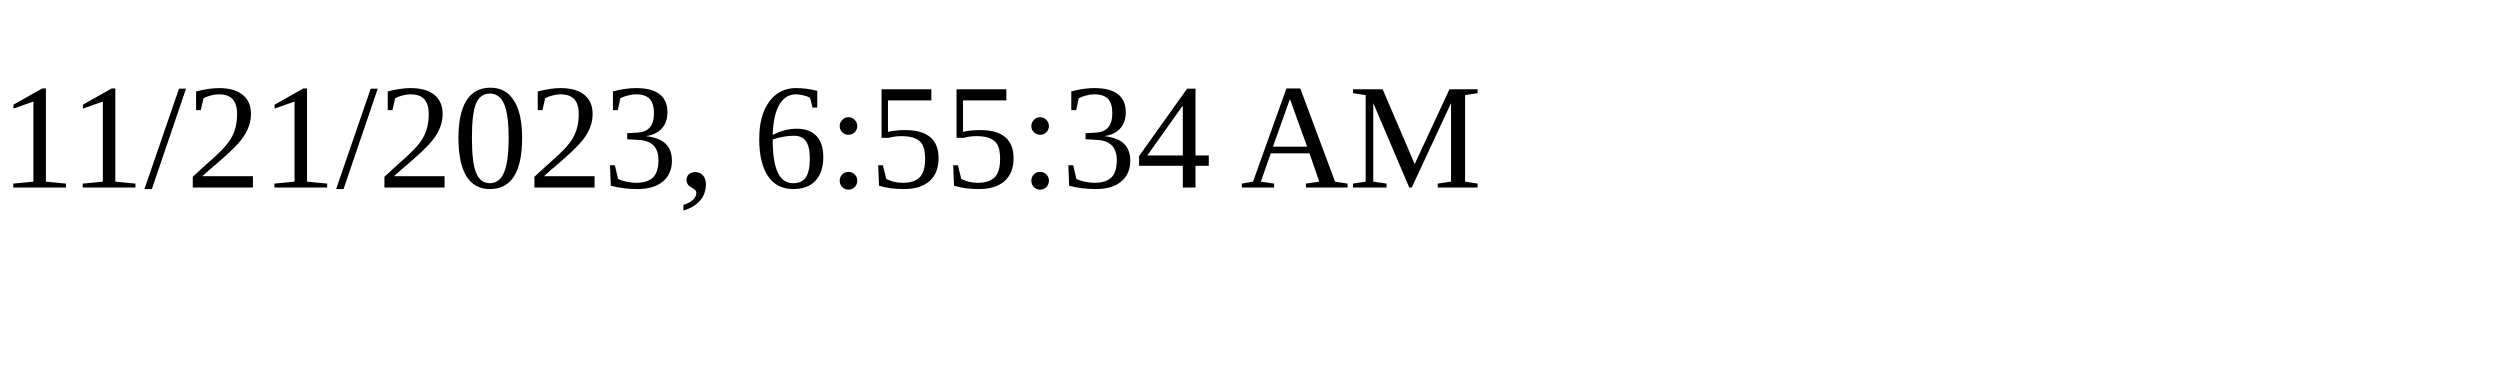
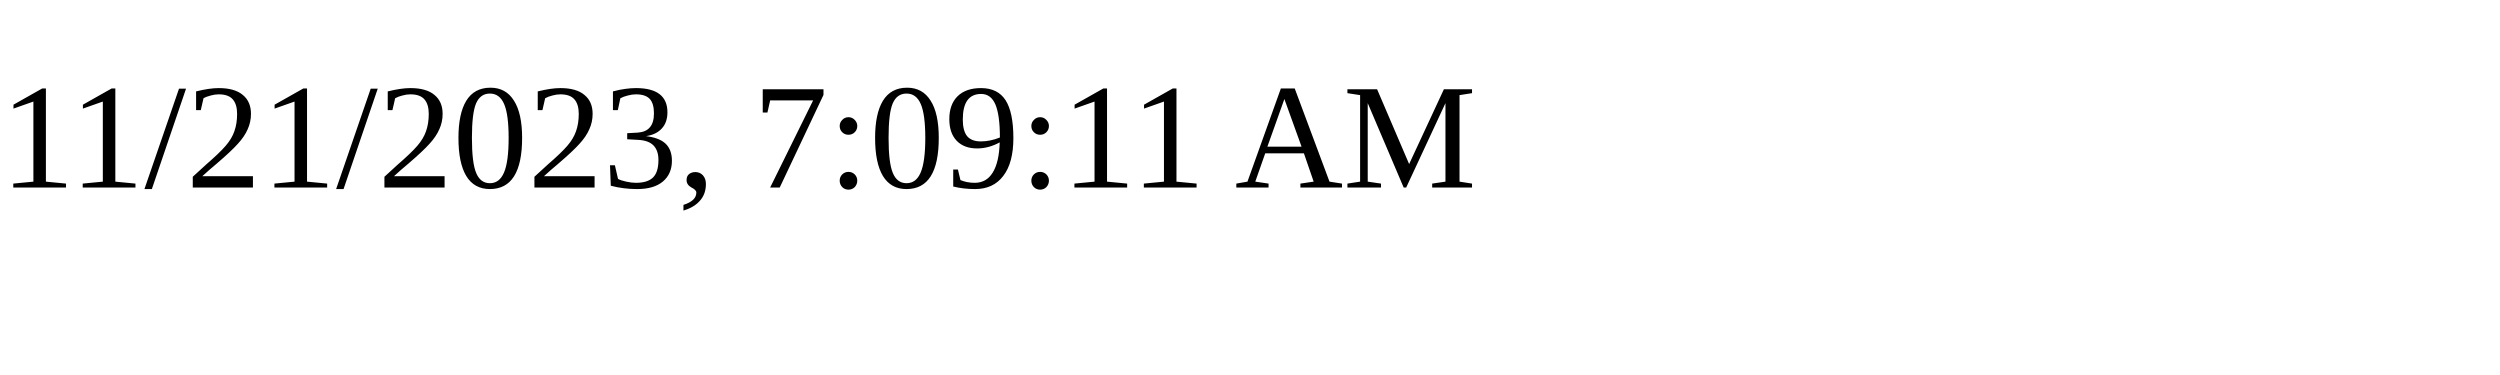
<svg xmlns="http://www.w3.org/2000/svg" height="30" width="200">
-   <text x="0" y="15">11/21/2023, 6:55:34 AM</text>
+   <text x="0" y="15">11/21/2023, 7:09:11 AM</text>
</svg>
